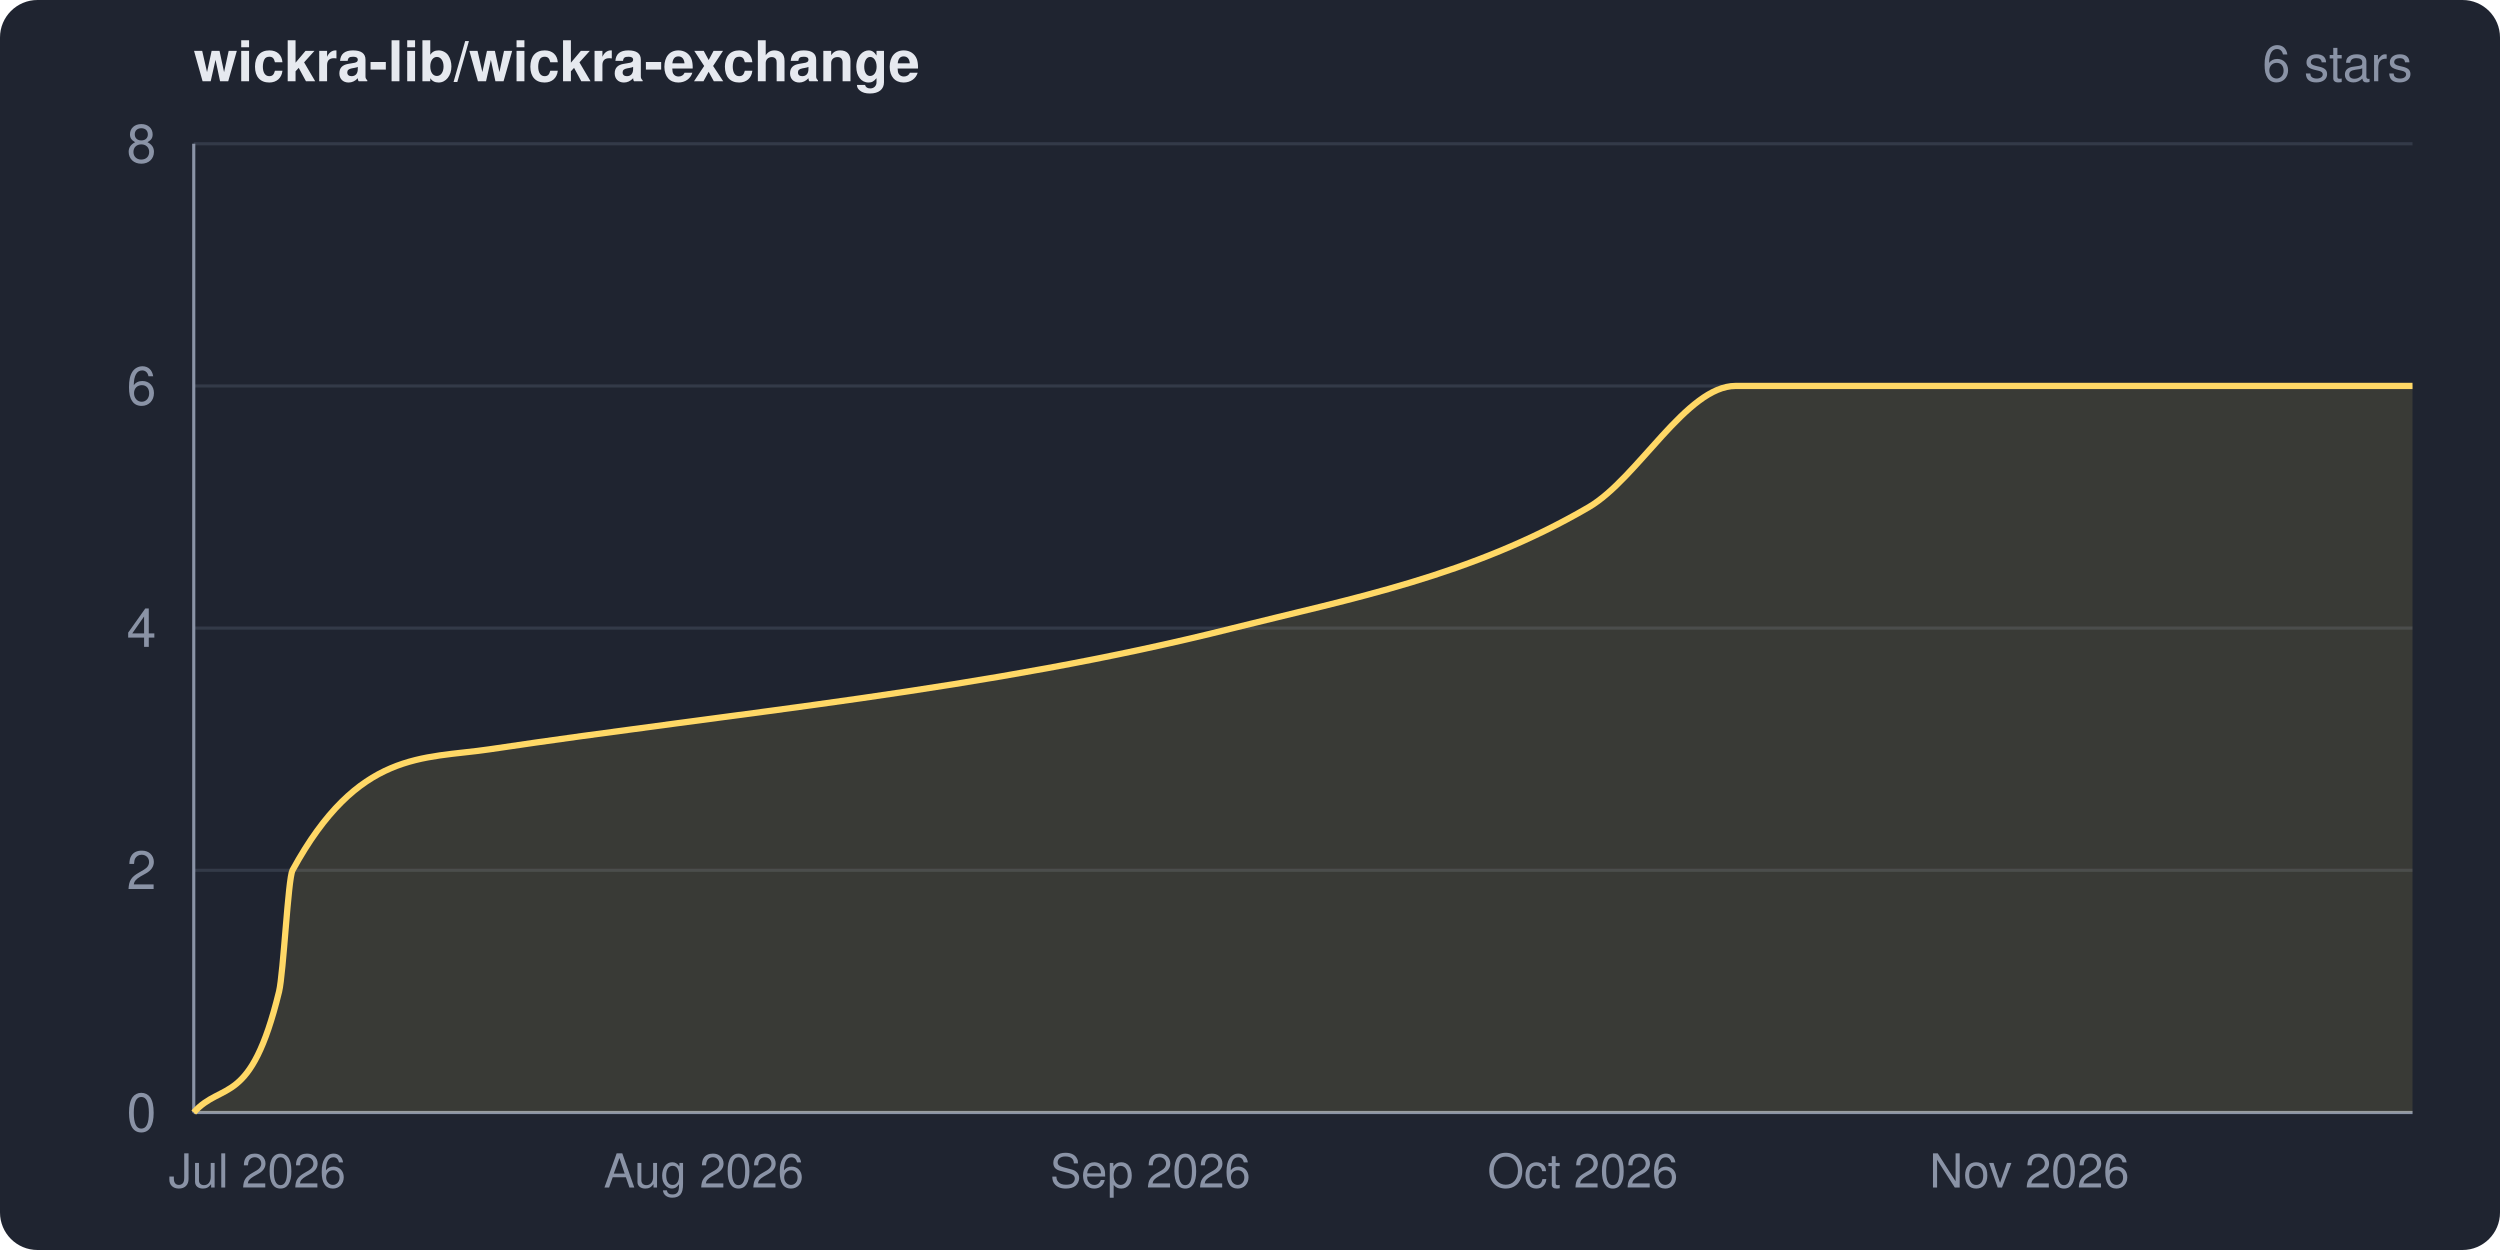
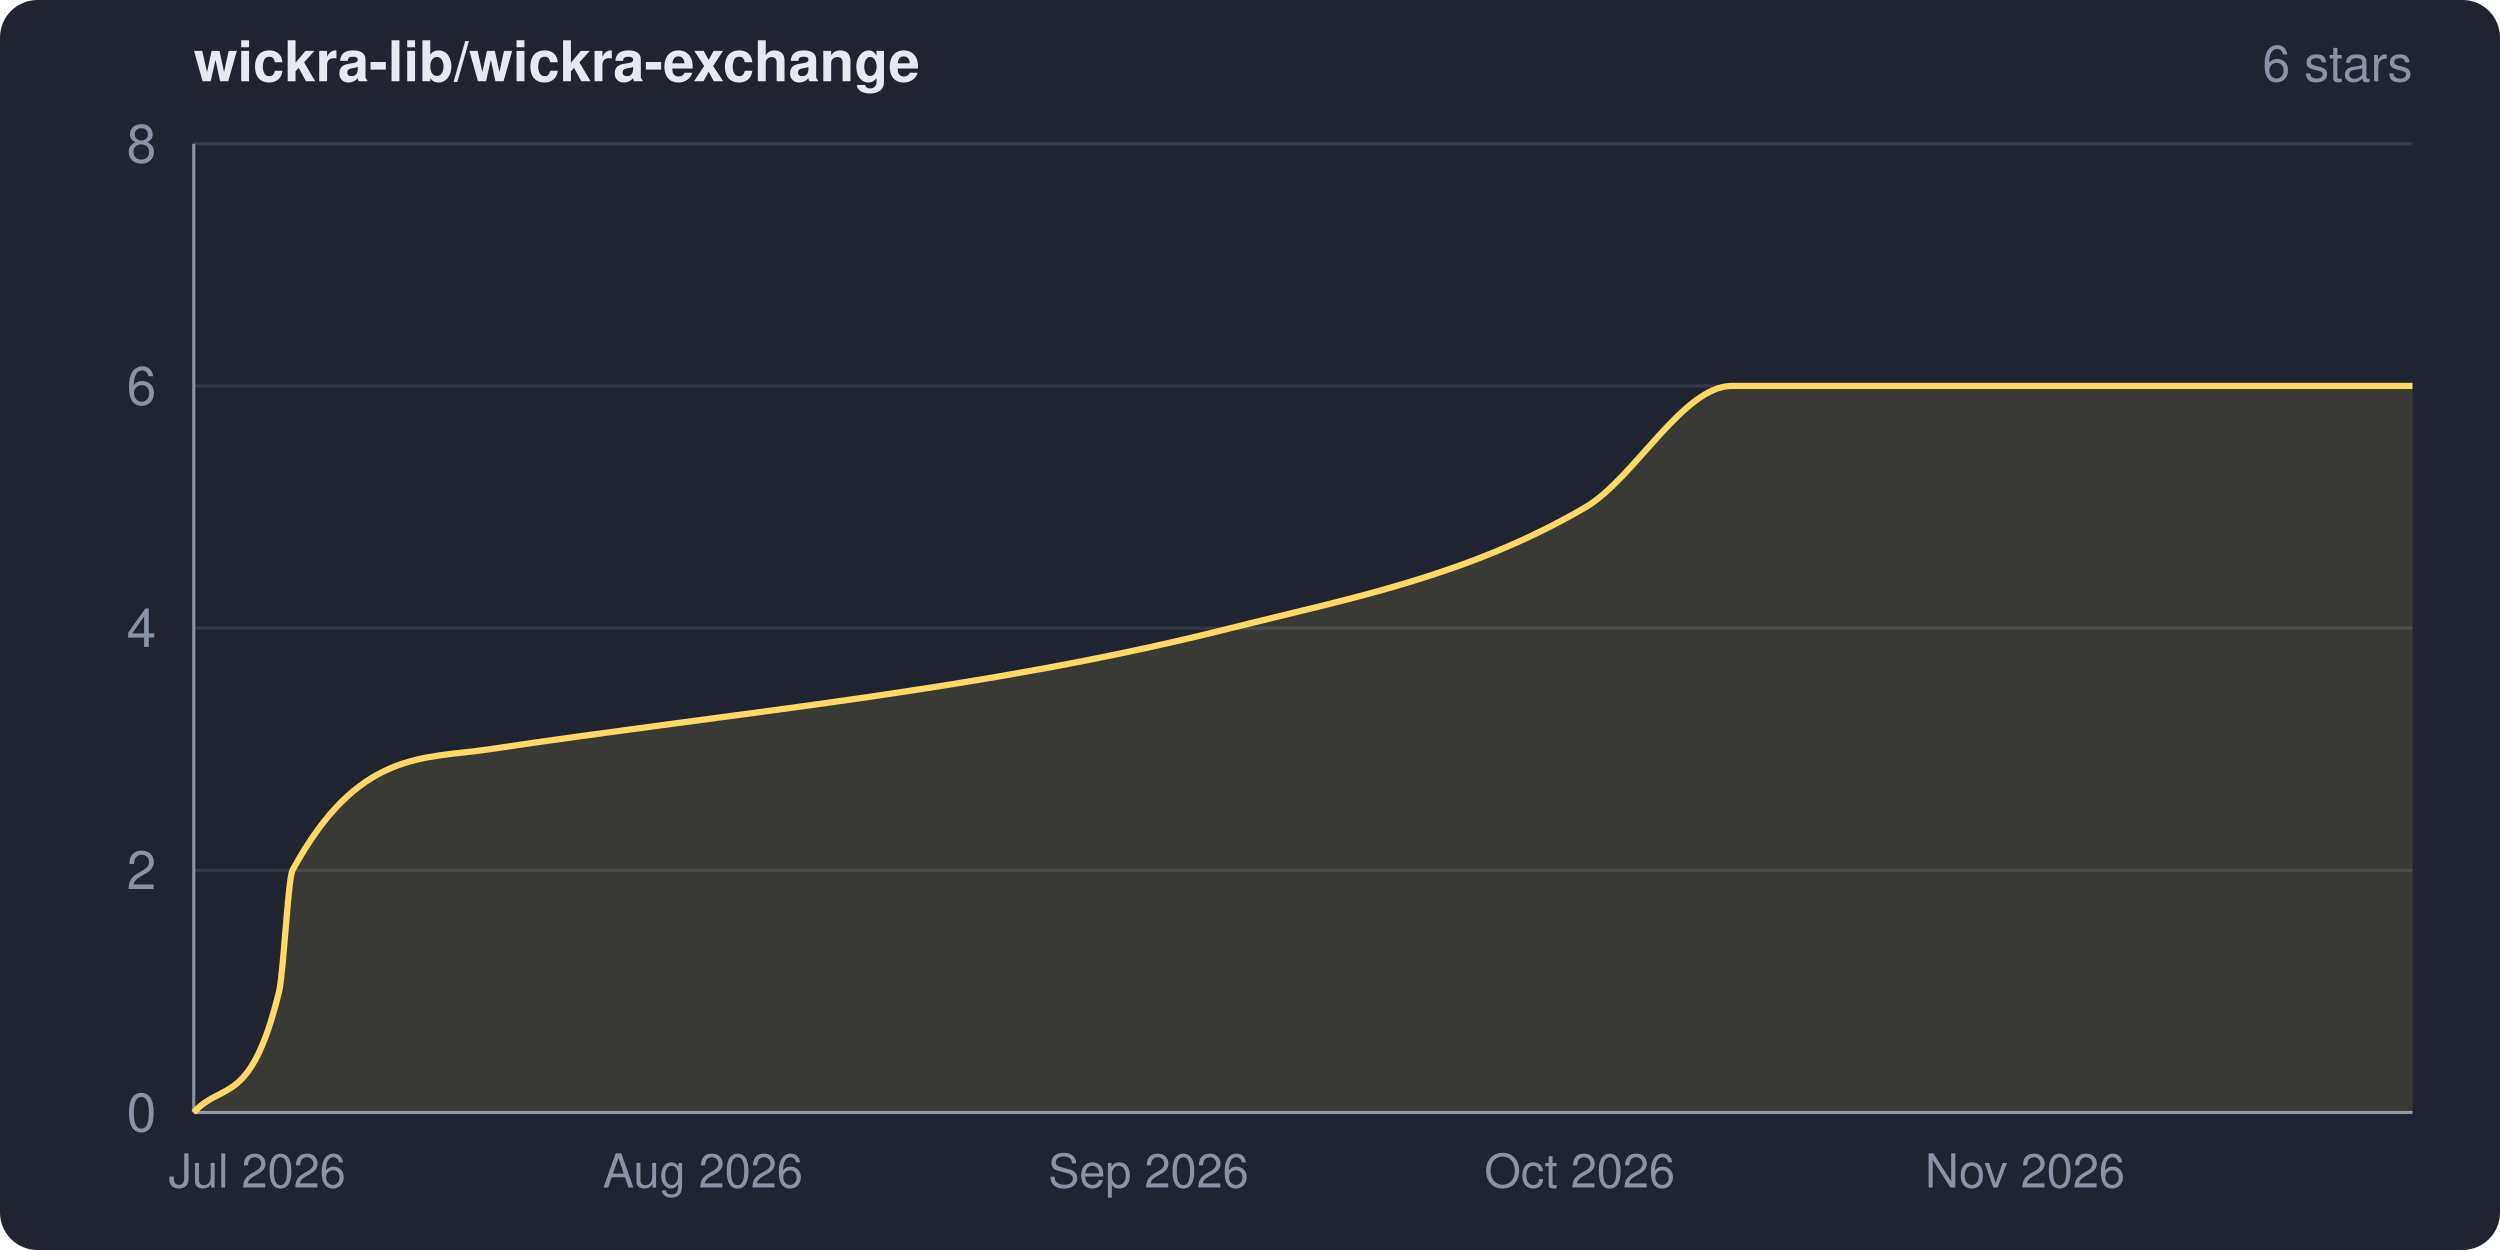
<svg xmlns="http://www.w3.org/2000/svg" width="800" height="400" viewBox="0 0 800 400" role="img" aria-label="wickra-lib/wickra-exchange star history">
  <clipPath id="frame">
    <rect width="800" height="400" rx="12" ry="12" />
  </clipPath>
  <g clip-path="url(#frame)">
    <rect width="800" height="400" fill="#1f2430" />
    <text x="62" y="26" fill="#e6e9ef" font-family="system-ui,-apple-system,Segoe UI,Helvetica,Arial,sans-serif" font-size="18" font-weight="600">wickra-lib/wickra-exchange</text>
    <text x="772" y="26" fill="#8a93a6" font-family="system-ui,-apple-system,Segoe UI,Helvetica,Arial,sans-serif" font-size="16" text-anchor="end">6 stars</text>
    <g font-family="system-ui,-apple-system,Segoe UI,Helvetica,Arial,sans-serif">
      <line x1="62" y1="356.0" x2="772" y2="356.0" stroke="#333a48" stroke-width="1" />
      <line x1="62" y1="278.5" x2="772" y2="278.5" stroke="#333a48" stroke-width="1" />
      <line x1="62" y1="201.0" x2="772" y2="201.0" stroke="#333a48" stroke-width="1" />
      <line x1="62" y1="123.5" x2="772" y2="123.5" stroke="#333a48" stroke-width="1" />
      <line x1="62" y1="46.0" x2="772" y2="46.0" stroke="#333a48" stroke-width="1" />
      <line x1="62" y1="46" x2="62" y2="356" stroke="#8a93a6" stroke-width="1" />
      <line x1="62" y1="356" x2="772" y2="356" stroke="#8a93a6" stroke-width="1" />
-       <path d="M 62.0 356.0 C 71.1 345.8, 80.2 354.6, 89.3 317.3 C 90.7 311.4, 92.2 281.1, 93.6 278.5 C 114.6 239.9, 135.5 242.9, 156.5 239.8 C 235.9 227.9, 315.2 221.0, 394.6 201.0 C 432.5 191.5, 470.5 184.4, 508.4 162.3 C 524.1 153.1, 539.7 123.5, 555.4 123.5 C 627.6 123.5, 699.8 123.5, 772.0 123.5 L 772.0 356.0 L 62.0 356.0 Z" fill="#ffd866" fill-opacity="0.12" />
-       <path d="M 62.0 356.0 C 71.1 345.8, 80.2 354.6, 89.3 317.3 C 90.7 311.4, 92.2 281.1, 93.6 278.5 C 114.6 239.9, 135.5 242.9, 156.5 239.8 C 235.9 227.9, 315.2 221.0, 394.6 201.0 C 432.5 191.5, 470.5 184.4, 508.4 162.3 C 524.1 153.1, 539.7 123.5, 555.4 123.5 C 627.6 123.5, 699.8 123.5, 772.0 123.5" fill="none" stroke="#ffd866" stroke-width="2" stroke-linejoin="round" />
+       <path d="M 62.0 356.0 C 71.1 345.8, 80.2 354.6, 89.3 317.3 C 90.7 311.4, 92.2 281.1, 93.6 278.5 C 114.5 239.9, 135.4 242.9, 156.3 239.8 C 235.5 227.9, 314.7 221.0, 393.8 201.0 C 431.7 191.5, 469.6 184.4, 507.4 162.3 C 523.0 153.1, 538.6 123.5, 554.2 123.5 C 626.8 123.5, 699.4 123.5, 772.0 123.5 L 772.0 356.0 L 62.0 356.0 Z" fill="#ffd866" fill-opacity="0.12" />
+       <path d="M 62.0 356.0 C 71.1 345.8, 80.2 354.6, 89.3 317.3 C 90.7 311.4, 92.2 281.1, 93.6 278.5 C 114.5 239.9, 135.4 242.9, 156.3 239.8 C 235.5 227.9, 314.7 221.0, 393.8 201.0 C 431.7 191.5, 469.6 184.4, 507.4 162.3 C 523.0 153.1, 538.6 123.5, 554.2 123.5 C 626.8 123.5, 699.4 123.5, 772.0 123.5" fill="none" stroke="#ffd866" stroke-width="2" stroke-linejoin="round" />
      <text x="50" y="362.0" fill="#8a93a6" font-size="17" text-anchor="end">0</text>
      <text x="50" y="284.5" fill="#8a93a6" font-size="17" text-anchor="end">2</text>
      <text x="50" y="207.0" fill="#8a93a6" font-size="17" text-anchor="end">4</text>
      <text x="50" y="129.5" fill="#8a93a6" font-size="17" text-anchor="end">6</text>
      <text x="50" y="52.0" fill="#8a93a6" font-size="17" text-anchor="end">8</text>
      <text x="82.3" y="380" fill="#8a93a6" font-size="15" text-anchor="middle">Jul 2026</text>
-       <text x="225.2" y="380" fill="#8a93a6" font-size="15" text-anchor="middle">Aug 2026</text>
-       <text x="368.1" y="380" fill="#8a93a6" font-size="15" text-anchor="middle">Sep 2026</text>
-       <text x="506.5" y="380" fill="#8a93a6" font-size="15" text-anchor="middle">Oct 2026</text>
-       <text x="649.4" y="380" fill="#8a93a6" font-size="15" text-anchor="middle">Nov 2026</text>
+       <text x="224.9" y="380" fill="#8a93a6" font-size="15" text-anchor="middle">Aug 2026</text>
+       <text x="367.5" y="380" fill="#8a93a6" font-size="15" text-anchor="middle">Sep 2026</text>
+       <text x="505.5" y="380" fill="#8a93a6" font-size="15" text-anchor="middle">Oct 2026</text>
+       <text x="648.0" y="380" fill="#8a93a6" font-size="15" text-anchor="middle">Nov 2026</text>
    </g>
  </g>
</svg>
